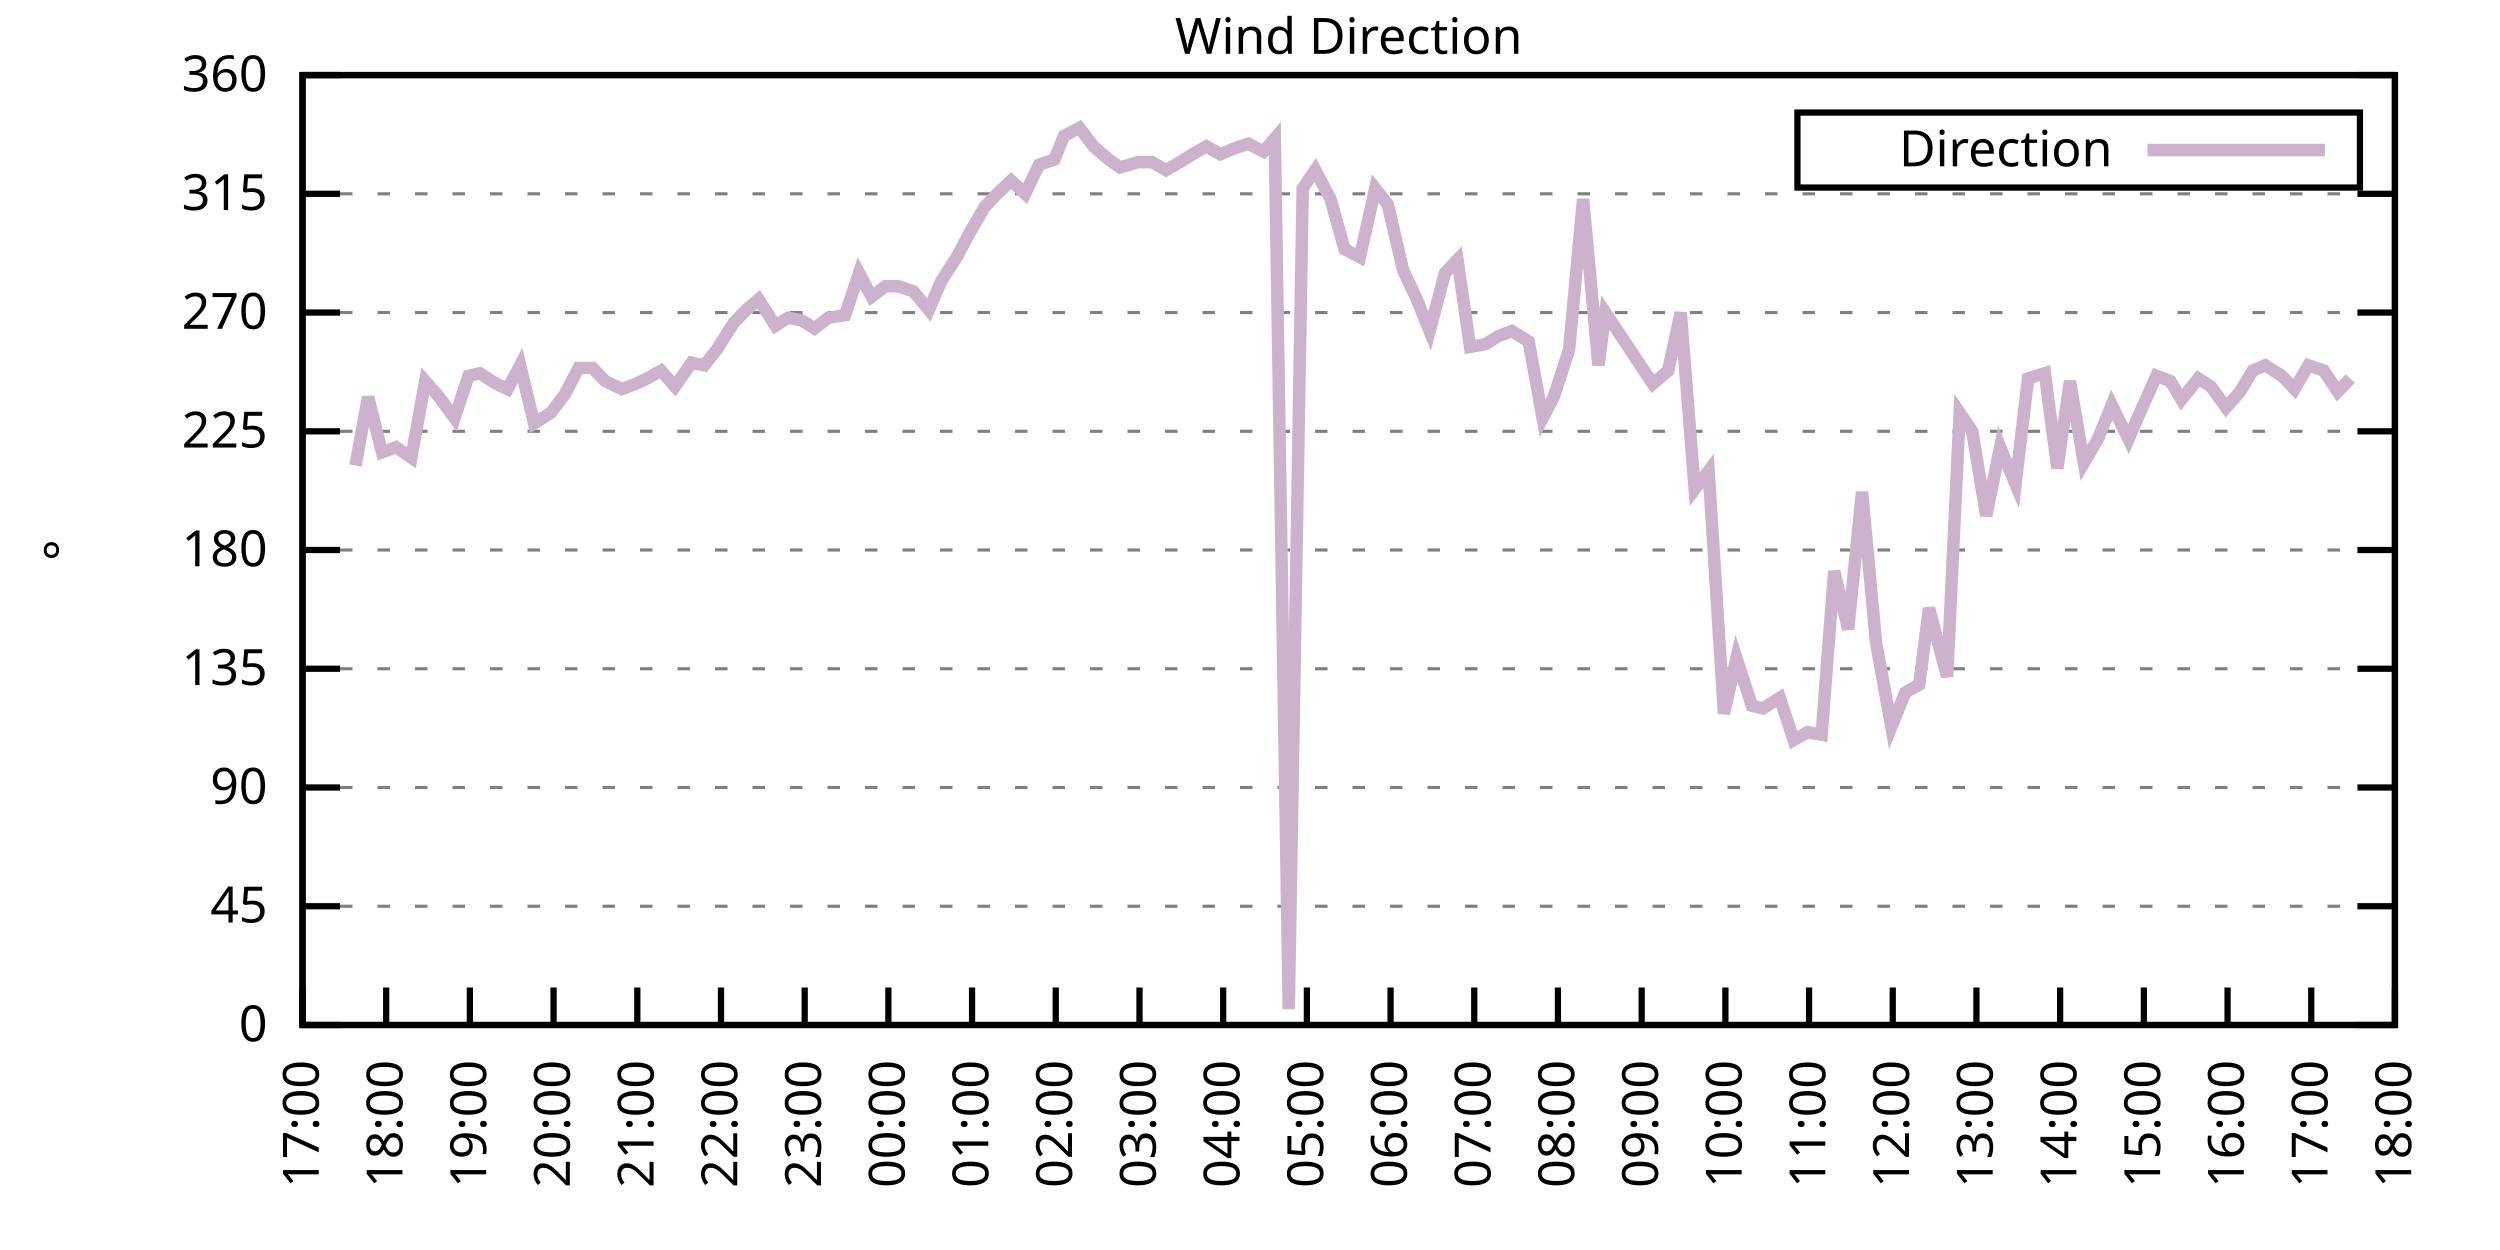
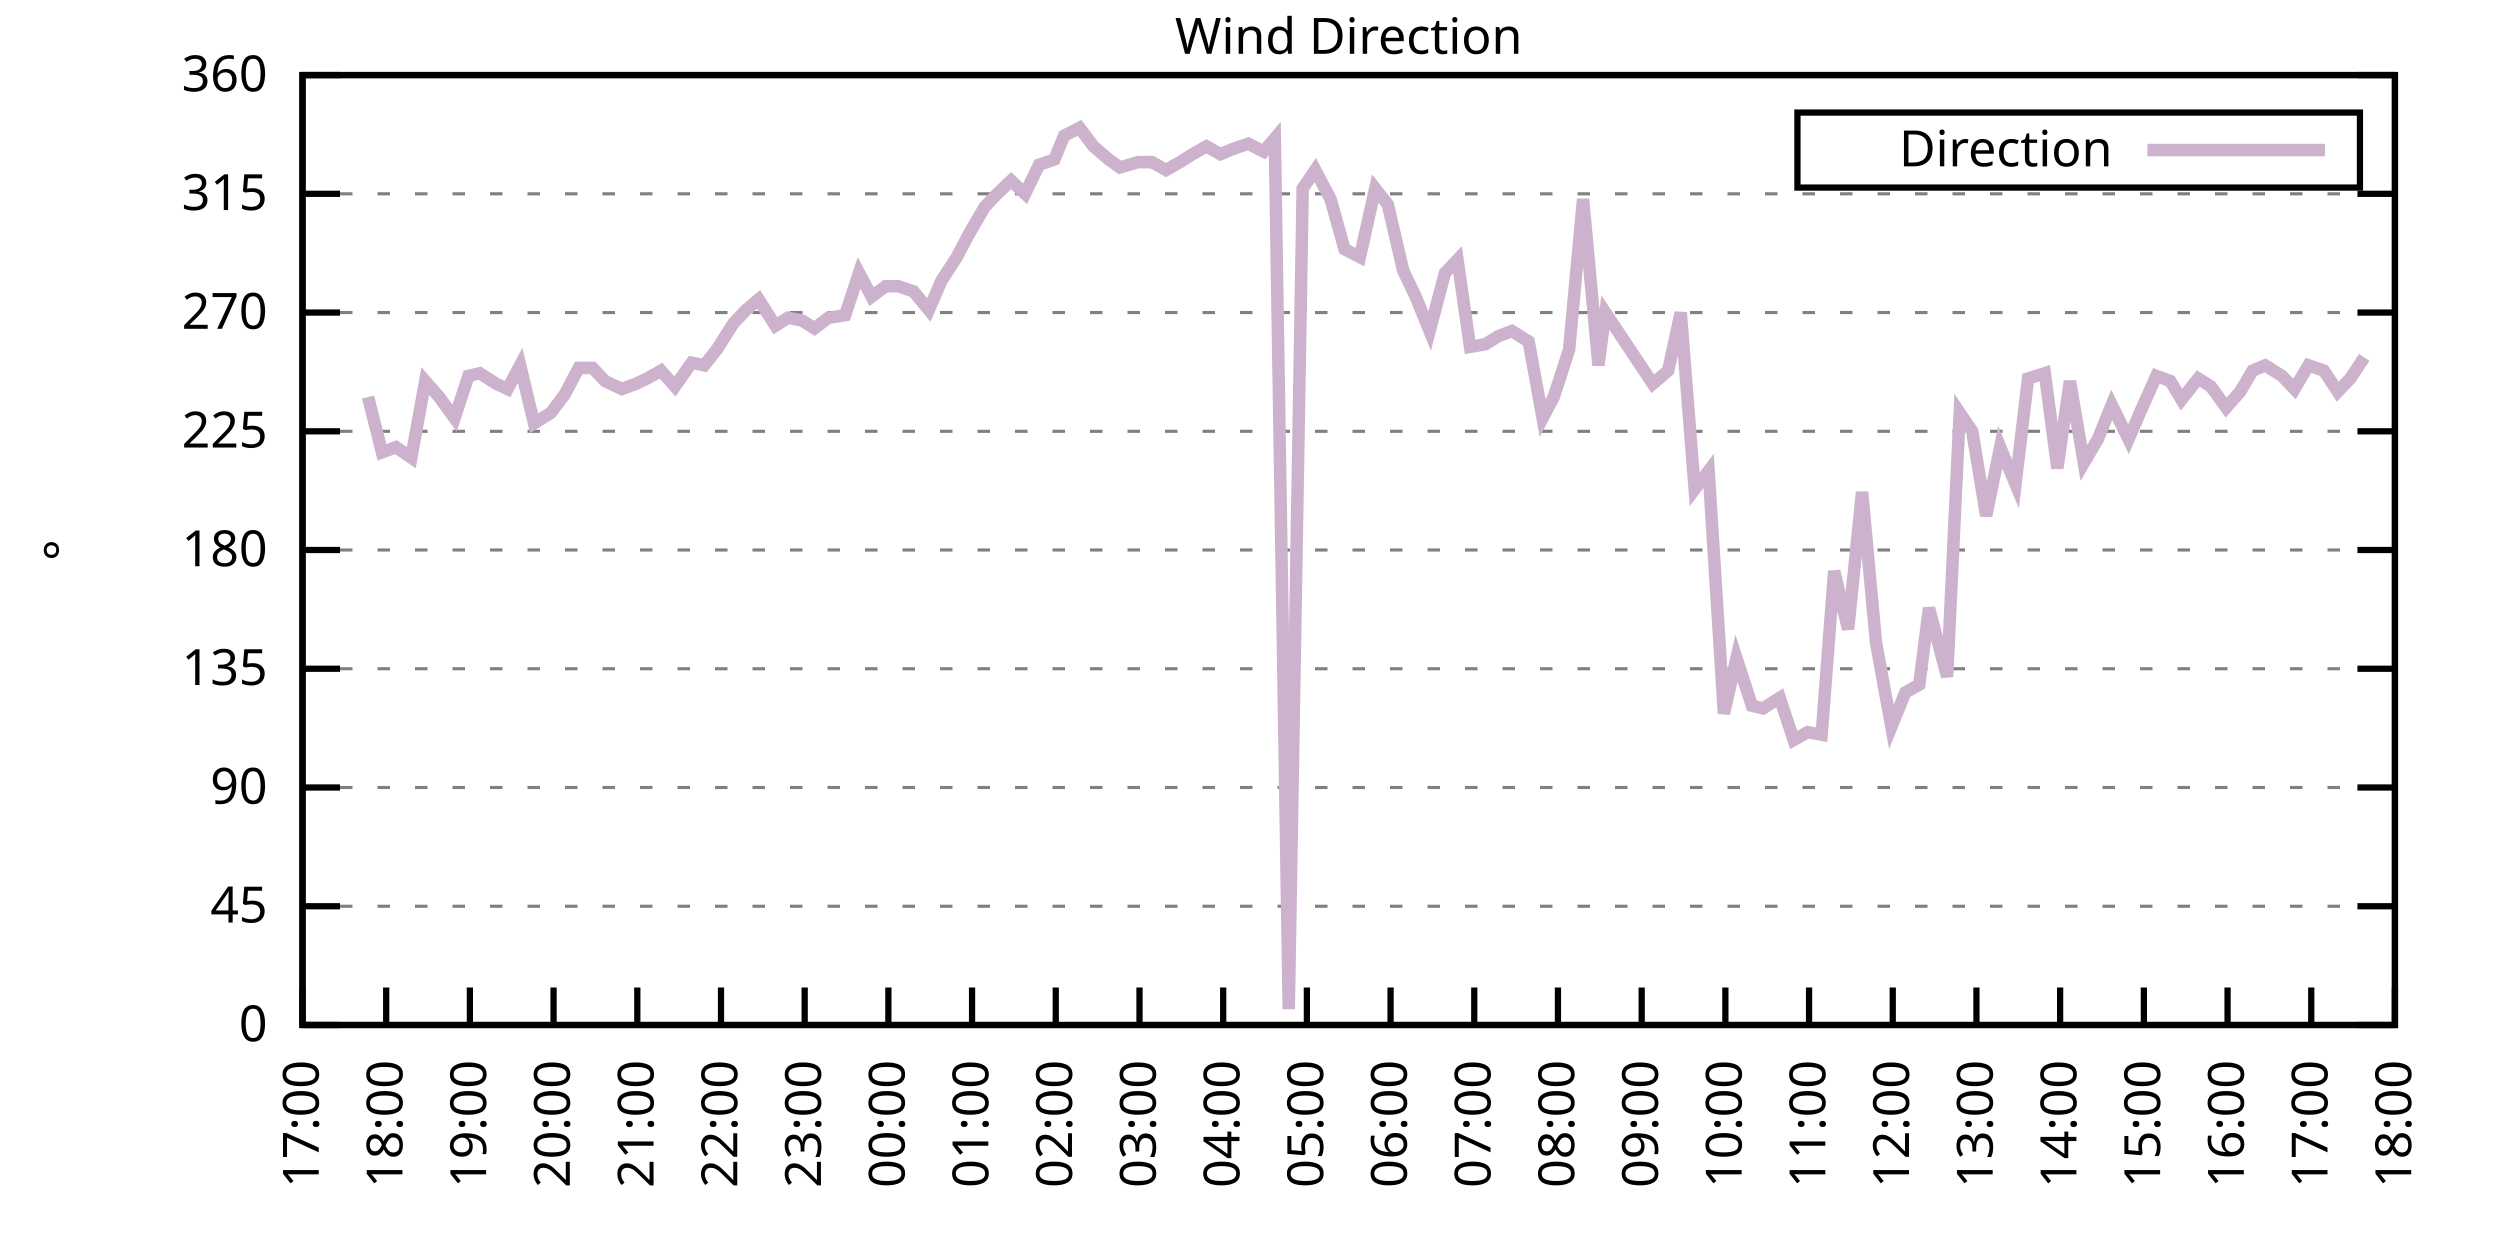
<svg xmlns="http://www.w3.org/2000/svg" xmlns:xlink="http://www.w3.org/1999/xlink" width="400" height="200" viewBox="0 0 400 200">
  <g id="gnuplot_canvas">
    <rect x="0" y="0" width="400" height="200" fill="none" />
    <defs>
      <circle id="gpDot" r="0.5" stroke-width="0.5" stroke="currentColor" />
      <path id="gpPt0" stroke-width="0.333" stroke="currentColor" d="M-1,0 h2 M0,-1 v2" />
      <path id="gpPt1" stroke-width="0.333" stroke="currentColor" d="M-1,-1 L1,1 M1,-1 L-1,1" />
      <path id="gpPt2" stroke-width="0.333" stroke="currentColor" d="M-1,0 L1,0 M0,-1 L0,1 M-1,-1 L1,1 M-1,1 L1,-1" />
      <rect id="gpPt3" stroke-width="0.333" stroke="currentColor" x="-1" y="-1" width="2" height="2" />
      <rect id="gpPt4" stroke-width="0.333" stroke="currentColor" fill="currentColor" x="-1" y="-1" width="2" height="2" />
      <circle id="gpPt5" stroke-width="0.333" stroke="currentColor" cx="0" cy="0" r="1" />
      <use xlink:href="#gpPt5" id="gpPt6" fill="currentColor" stroke="none" />
      <path id="gpPt7" stroke-width="0.333" stroke="currentColor" d="M0,-1.33 L-1.33,0.67 L1.33,0.67 z" />
      <use xlink:href="#gpPt7" id="gpPt8" fill="currentColor" stroke="none" />
      <use xlink:href="#gpPt7" id="gpPt9" stroke="currentColor" transform="rotate(180)" />
      <use xlink:href="#gpPt9" id="gpPt10" fill="currentColor" stroke="none" />
      <use xlink:href="#gpPt3" id="gpPt11" stroke="currentColor" transform="rotate(45)" />
      <use xlink:href="#gpPt11" id="gpPt12" fill="currentColor" stroke="none" />
      <path id="gpPt13" stroke-width="0.333" stroke="currentColor" d="M0,1.330 L1.265,0.411 L0.782,-1.067 L-0.782,-1.076 L-1.265,0.411 z" />
      <use xlink:href="#gpPt13" id="gpPt14" fill="currentColor" stroke="none" />
      <filter id="textbox" filterUnits="objectBoundingBox" x="0" y="0" height="1" width="1">
        <feFlood flood-color="white" flood-opacity="1" result="bgnd" />
        <feComposite in="SourceGraphic" in2="bgnd" operator="atop" />
      </filter>
      <filter id="greybox" filterUnits="objectBoundingBox" x="0" y="0" height="1" width="1">
        <feFlood flood-color="lightgrey" flood-opacity="1" result="grey" />
        <feComposite in="SourceGraphic" in2="grey" operator="atop" />
      </filter>
    </defs>
    <g fill="none" color="white" stroke="currentColor" stroke-width="1.00" stroke-linecap="butt" stroke-linejoin="miter">
</g>
    <g fill="none" color="black" stroke="currentColor" stroke-width="1.00" stroke-linecap="butt" stroke-linejoin="miter">
      <g stroke="none" shape-rendering="crispEdges">
        <polygon fill="rgb(255, 255, 255)" points="48.40,164.00 383.18,164.00 383.18,12.02 48.40,12.02 " />
      </g>
    </g>
    <g fill="none" color="black" stroke="currentColor" stroke-width="1.00" stroke-linecap="butt" stroke-linejoin="miter">
</g>
    <g fill="none" color="black" stroke="black" stroke-width="0.50" stroke-linecap="butt" stroke-linejoin="miter">
</g>
    <g fill="none" color="gray" stroke="currentColor" stroke-width="0.50" stroke-linecap="butt" stroke-linejoin="miter">
      <path stroke="gray" stroke-dasharray="2,4" class="gridline" d="M48.40,164.00 L383.19,164.00  " />
    </g>
    <g fill="none" color="gray" stroke="gray" stroke-width="1.00" stroke-linecap="butt" stroke-linejoin="miter">
</g>
    <g fill="none" color="black" stroke="currentColor" stroke-width="1.00" stroke-linecap="butt" stroke-linejoin="miter">
      <path stroke="black" d="M48.40,164.00 L54.40,164.00 M383.19,164.00 L377.19,164.00  " />
      <g transform="translate(42.80,166.60)" stroke="none" fill="black" font-family="Sans" font-size="8.00" text-anchor="end">
        <text>
          <tspan font-family="Sans"> 0</tspan>
        </text>
      </g>
    </g>
    <g fill="none" color="black" stroke="currentColor" stroke-width="1.00" stroke-linecap="butt" stroke-linejoin="miter">
</g>
    <g fill="none" color="black" stroke="black" stroke-width="0.50" stroke-linecap="butt" stroke-linejoin="miter">
</g>
    <g fill="none" color="gray" stroke="currentColor" stroke-width="0.50" stroke-linecap="butt" stroke-linejoin="miter">
      <path stroke="gray" stroke-dasharray="2,4" class="gridline" d="M48.40,145.00 L383.19,145.00  " />
    </g>
    <g fill="none" color="gray" stroke="gray" stroke-width="1.00" stroke-linecap="butt" stroke-linejoin="miter">
</g>
    <g fill="none" color="black" stroke="currentColor" stroke-width="1.00" stroke-linecap="butt" stroke-linejoin="miter">
      <path stroke="black" d="M48.40,145.00 L54.40,145.00 M383.19,145.00 L377.19,145.00  " />
      <g transform="translate(42.80,147.60)" stroke="none" fill="black" font-family="Sans" font-size="8.00" text-anchor="end">
        <text>
          <tspan font-family="Sans"> 45</tspan>
        </text>
      </g>
    </g>
    <g fill="none" color="black" stroke="currentColor" stroke-width="1.00" stroke-linecap="butt" stroke-linejoin="miter">
</g>
    <g fill="none" color="black" stroke="black" stroke-width="0.50" stroke-linecap="butt" stroke-linejoin="miter">
</g>
    <g fill="none" color="gray" stroke="currentColor" stroke-width="0.50" stroke-linecap="butt" stroke-linejoin="miter">
      <path stroke="gray" stroke-dasharray="2,4" class="gridline" d="M48.40,126.00 L383.19,126.00  " />
    </g>
    <g fill="none" color="gray" stroke="gray" stroke-width="1.00" stroke-linecap="butt" stroke-linejoin="miter">
</g>
    <g fill="none" color="black" stroke="currentColor" stroke-width="1.00" stroke-linecap="butt" stroke-linejoin="miter">
      <path stroke="black" d="M48.40,126.00 L54.40,126.00 M383.19,126.00 L377.19,126.00  " />
      <g transform="translate(42.80,128.60)" stroke="none" fill="black" font-family="Sans" font-size="8.00" text-anchor="end">
        <text>
          <tspan font-family="Sans"> 90</tspan>
        </text>
      </g>
    </g>
    <g fill="none" color="black" stroke="currentColor" stroke-width="1.00" stroke-linecap="butt" stroke-linejoin="miter">
</g>
    <g fill="none" color="black" stroke="black" stroke-width="0.50" stroke-linecap="butt" stroke-linejoin="miter">
</g>
    <g fill="none" color="gray" stroke="currentColor" stroke-width="0.50" stroke-linecap="butt" stroke-linejoin="miter">
      <path stroke="gray" stroke-dasharray="2,4" class="gridline" d="M48.40,107.00 L383.19,107.00  " />
    </g>
    <g fill="none" color="gray" stroke="gray" stroke-width="1.00" stroke-linecap="butt" stroke-linejoin="miter">
</g>
    <g fill="none" color="black" stroke="currentColor" stroke-width="1.00" stroke-linecap="butt" stroke-linejoin="miter">
      <path stroke="black" d="M48.40,107.00 L54.40,107.00 M383.19,107.00 L377.19,107.00  " />
      <g transform="translate(42.80,109.60)" stroke="none" fill="black" font-family="Sans" font-size="8.00" text-anchor="end">
        <text>
          <tspan font-family="Sans"> 135</tspan>
        </text>
      </g>
    </g>
    <g fill="none" color="black" stroke="currentColor" stroke-width="1.00" stroke-linecap="butt" stroke-linejoin="miter">
</g>
    <g fill="none" color="black" stroke="black" stroke-width="0.50" stroke-linecap="butt" stroke-linejoin="miter">
</g>
    <g fill="none" color="gray" stroke="currentColor" stroke-width="0.50" stroke-linecap="butt" stroke-linejoin="miter">
      <path stroke="gray" stroke-dasharray="2,4" class="gridline" d="M48.40,88.00 L383.19,88.00  " />
    </g>
    <g fill="none" color="gray" stroke="gray" stroke-width="1.00" stroke-linecap="butt" stroke-linejoin="miter">
</g>
    <g fill="none" color="black" stroke="currentColor" stroke-width="1.00" stroke-linecap="butt" stroke-linejoin="miter">
      <path stroke="black" d="M48.40,88.00 L54.40,88.00 M383.19,88.00 L377.19,88.00  " />
      <g transform="translate(42.80,90.60)" stroke="none" fill="black" font-family="Sans" font-size="8.00" text-anchor="end">
        <text>
          <tspan font-family="Sans"> 180</tspan>
        </text>
      </g>
    </g>
    <g fill="none" color="black" stroke="currentColor" stroke-width="1.00" stroke-linecap="butt" stroke-linejoin="miter">
</g>
    <g fill="none" color="black" stroke="black" stroke-width="0.50" stroke-linecap="butt" stroke-linejoin="miter">
</g>
    <g fill="none" color="gray" stroke="currentColor" stroke-width="0.50" stroke-linecap="butt" stroke-linejoin="miter">
      <path stroke="gray" stroke-dasharray="2,4" class="gridline" d="M48.40,69.01 L383.19,69.01  " />
    </g>
    <g fill="none" color="gray" stroke="gray" stroke-width="1.00" stroke-linecap="butt" stroke-linejoin="miter">
</g>
    <g fill="none" color="black" stroke="currentColor" stroke-width="1.00" stroke-linecap="butt" stroke-linejoin="miter">
      <path stroke="black" d="M48.40,69.01 L54.40,69.01 M383.19,69.01 L377.19,69.01  " />
      <g transform="translate(42.80,71.61)" stroke="none" fill="black" font-family="Sans" font-size="8.00" text-anchor="end">
        <text>
          <tspan font-family="Sans"> 225</tspan>
        </text>
      </g>
    </g>
    <g fill="none" color="black" stroke="currentColor" stroke-width="1.00" stroke-linecap="butt" stroke-linejoin="miter">
</g>
    <g fill="none" color="black" stroke="black" stroke-width="0.50" stroke-linecap="butt" stroke-linejoin="miter">
</g>
    <g fill="none" color="gray" stroke="currentColor" stroke-width="0.50" stroke-linecap="butt" stroke-linejoin="miter">
      <path stroke="gray" stroke-dasharray="2,4" class="gridline" d="M48.40,50.01 L383.19,50.01  " />
    </g>
    <g fill="none" color="gray" stroke="gray" stroke-width="1.00" stroke-linecap="butt" stroke-linejoin="miter">
</g>
    <g fill="none" color="black" stroke="currentColor" stroke-width="1.00" stroke-linecap="butt" stroke-linejoin="miter">
      <path stroke="black" d="M48.40,50.01 L54.40,50.01 M383.19,50.01 L377.19,50.01  " />
      <g transform="translate(42.80,52.61)" stroke="none" fill="black" font-family="Sans" font-size="8.00" text-anchor="end">
        <text>
          <tspan font-family="Sans"> 270</tspan>
        </text>
      </g>
    </g>
    <g fill="none" color="black" stroke="currentColor" stroke-width="1.00" stroke-linecap="butt" stroke-linejoin="miter">
</g>
    <g fill="none" color="black" stroke="black" stroke-width="0.50" stroke-linecap="butt" stroke-linejoin="miter">
</g>
    <g fill="none" color="gray" stroke="currentColor" stroke-width="0.50" stroke-linecap="butt" stroke-linejoin="miter">
      <path stroke="gray" stroke-dasharray="2,4" class="gridline" d="M48.40,31.01 L383.19,31.01  " />
    </g>
    <g fill="none" color="gray" stroke="gray" stroke-width="1.00" stroke-linecap="butt" stroke-linejoin="miter">
</g>
    <g fill="none" color="black" stroke="currentColor" stroke-width="1.00" stroke-linecap="butt" stroke-linejoin="miter">
      <path stroke="black" d="M48.40,31.01 L54.40,31.01 M383.19,31.01 L377.19,31.01  " />
      <g transform="translate(42.80,33.61)" stroke="none" fill="black" font-family="Sans" font-size="8.00" text-anchor="end">
        <text>
          <tspan font-family="Sans"> 315</tspan>
        </text>
      </g>
    </g>
    <g fill="none" color="black" stroke="currentColor" stroke-width="1.00" stroke-linecap="butt" stroke-linejoin="miter">
</g>
    <g fill="none" color="black" stroke="black" stroke-width="0.50" stroke-linecap="butt" stroke-linejoin="miter">
</g>
    <g fill="none" color="gray" stroke="currentColor" stroke-width="0.50" stroke-linecap="butt" stroke-linejoin="miter">
      <path stroke="gray" stroke-dasharray="2,4" class="gridline" d="M48.40,12.01 L383.19,12.01  " />
    </g>
    <g fill="none" color="gray" stroke="gray" stroke-width="1.00" stroke-linecap="butt" stroke-linejoin="miter">
</g>
    <g fill="none" color="black" stroke="currentColor" stroke-width="1.00" stroke-linecap="butt" stroke-linejoin="miter">
      <path stroke="black" d="M48.40,12.01 L54.40,12.01 M383.19,12.01 L377.19,12.01  " />
      <g transform="translate(42.80,14.61)" stroke="none" fill="black" font-family="Sans" font-size="8.00" text-anchor="end">
        <text>
          <tspan font-family="Sans"> 360</tspan>
        </text>
      </g>
    </g>
    <g fill="none" color="black" stroke="currentColor" stroke-width="1.00" stroke-linecap="butt" stroke-linejoin="miter">
      <path stroke="black" d="M48.40,164.00 L48.40,158.00  " />
      <g transform="translate(51.00,169.60) rotate(270.00)" stroke="none" fill="black" font-family="Sans" font-size="8.00" text-anchor="end">
        <text>
          <tspan font-family="Sans">17:00</tspan>
        </text>
      </g>
    </g>
    <g fill="none" color="black" stroke="currentColor" stroke-width="1.00" stroke-linecap="butt" stroke-linejoin="miter">
      <path stroke="black" d="M61.79,164.00 L61.79,158.00  " />
      <g transform="translate(64.39,169.60) rotate(270.00)" stroke="none" fill="black" font-family="Sans" font-size="8.00" text-anchor="end">
        <text>
          <tspan font-family="Sans">18:00</tspan>
        </text>
      </g>
    </g>
    <g fill="none" color="black" stroke="currentColor" stroke-width="1.00" stroke-linecap="butt" stroke-linejoin="miter">
      <path stroke="black" d="M75.18,164.00 L75.18,158.00  " />
      <g transform="translate(77.78,169.60) rotate(270.00)" stroke="none" fill="black" font-family="Sans" font-size="8.00" text-anchor="end">
        <text>
          <tspan font-family="Sans">19:00</tspan>
        </text>
      </g>
    </g>
    <g fill="none" color="black" stroke="currentColor" stroke-width="1.00" stroke-linecap="butt" stroke-linejoin="miter">
      <path stroke="black" d="M88.57,164.00 L88.57,158.00  " />
      <g transform="translate(91.17,169.60) rotate(270.00)" stroke="none" fill="black" font-family="Sans" font-size="8.00" text-anchor="end">
        <text>
          <tspan font-family="Sans">20:00</tspan>
        </text>
      </g>
    </g>
    <g fill="none" color="black" stroke="currentColor" stroke-width="1.00" stroke-linecap="butt" stroke-linejoin="miter">
      <path stroke="black" d="M101.97,164.00 L101.97,158.00  " />
      <g transform="translate(104.57,169.60) rotate(270.00)" stroke="none" fill="black" font-family="Sans" font-size="8.00" text-anchor="end">
        <text>
          <tspan font-family="Sans">21:00</tspan>
        </text>
      </g>
    </g>
    <g fill="none" color="black" stroke="currentColor" stroke-width="1.00" stroke-linecap="butt" stroke-linejoin="miter">
      <path stroke="black" d="M115.36,164.00 L115.36,158.00  " />
      <g transform="translate(117.96,169.60) rotate(270.00)" stroke="none" fill="black" font-family="Sans" font-size="8.00" text-anchor="end">
        <text>
          <tspan font-family="Sans">22:00</tspan>
        </text>
      </g>
    </g>
    <g fill="none" color="black" stroke="currentColor" stroke-width="1.00" stroke-linecap="butt" stroke-linejoin="miter">
      <path stroke="black" d="M128.75,164.00 L128.75,158.00  " />
      <g transform="translate(131.35,169.60) rotate(270.00)" stroke="none" fill="black" font-family="Sans" font-size="8.00" text-anchor="end">
        <text>
          <tspan font-family="Sans">23:00</tspan>
        </text>
      </g>
    </g>
    <g fill="none" color="black" stroke="currentColor" stroke-width="1.00" stroke-linecap="butt" stroke-linejoin="miter">
      <path stroke="black" d="M142.14,164.00 L142.14,158.00  " />
      <g transform="translate(144.74,169.60) rotate(270.00)" stroke="none" fill="black" font-family="Sans" font-size="8.00" text-anchor="end">
        <text>
          <tspan font-family="Sans">00:00</tspan>
        </text>
      </g>
    </g>
    <g fill="none" color="black" stroke="currentColor" stroke-width="1.00" stroke-linecap="butt" stroke-linejoin="miter">
      <path stroke="black" d="M155.53,164.00 L155.53,158.00  " />
      <g transform="translate(158.13,169.60) rotate(270.00)" stroke="none" fill="black" font-family="Sans" font-size="8.00" text-anchor="end">
        <text>
          <tspan font-family="Sans">01:00</tspan>
        </text>
      </g>
    </g>
    <g fill="none" color="black" stroke="currentColor" stroke-width="1.00" stroke-linecap="butt" stroke-linejoin="miter">
      <path stroke="black" d="M168.92,164.00 L168.92,158.00  " />
      <g transform="translate(171.52,169.60) rotate(270.00)" stroke="none" fill="black" font-family="Sans" font-size="8.00" text-anchor="end">
        <text>
          <tspan font-family="Sans">02:00</tspan>
        </text>
      </g>
    </g>
    <g fill="none" color="black" stroke="currentColor" stroke-width="1.00" stroke-linecap="butt" stroke-linejoin="miter">
      <path stroke="black" d="M182.32,164.00 L182.32,158.00  " />
      <g transform="translate(184.92,169.60) rotate(270.00)" stroke="none" fill="black" font-family="Sans" font-size="8.00" text-anchor="end">
        <text>
          <tspan font-family="Sans">03:00</tspan>
        </text>
      </g>
    </g>
    <g fill="none" color="black" stroke="currentColor" stroke-width="1.00" stroke-linecap="butt" stroke-linejoin="miter">
      <path stroke="black" d="M195.71,164.00 L195.71,158.00  " />
      <g transform="translate(198.31,169.60) rotate(270.00)" stroke="none" fill="black" font-family="Sans" font-size="8.00" text-anchor="end">
        <text>
          <tspan font-family="Sans">04:00</tspan>
        </text>
      </g>
    </g>
    <g fill="none" color="black" stroke="currentColor" stroke-width="1.00" stroke-linecap="butt" stroke-linejoin="miter">
      <path stroke="black" d="M209.10,164.00 L209.10,158.00  " />
      <g transform="translate(211.70,169.60) rotate(270.00)" stroke="none" fill="black" font-family="Sans" font-size="8.00" text-anchor="end">
        <text>
          <tspan font-family="Sans">05:00</tspan>
        </text>
      </g>
    </g>
    <g fill="none" color="black" stroke="currentColor" stroke-width="1.00" stroke-linecap="butt" stroke-linejoin="miter">
      <path stroke="black" d="M222.49,164.00 L222.49,158.00  " />
      <g transform="translate(225.09,169.60) rotate(270.00)" stroke="none" fill="black" font-family="Sans" font-size="8.00" text-anchor="end">
        <text>
          <tspan font-family="Sans">06:00</tspan>
        </text>
      </g>
    </g>
    <g fill="none" color="black" stroke="currentColor" stroke-width="1.00" stroke-linecap="butt" stroke-linejoin="miter">
      <path stroke="black" d="M235.88,164.00 L235.88,158.00  " />
      <g transform="translate(238.48,169.60) rotate(270.00)" stroke="none" fill="black" font-family="Sans" font-size="8.00" text-anchor="end">
        <text>
          <tspan font-family="Sans">07:00</tspan>
        </text>
      </g>
    </g>
    <g fill="none" color="black" stroke="currentColor" stroke-width="1.00" stroke-linecap="butt" stroke-linejoin="miter">
      <path stroke="black" d="M249.27,164.00 L249.27,158.00  " />
      <g transform="translate(251.87,169.60) rotate(270.00)" stroke="none" fill="black" font-family="Sans" font-size="8.00" text-anchor="end">
        <text>
          <tspan font-family="Sans">08:00</tspan>
        </text>
      </g>
    </g>
    <g fill="none" color="black" stroke="currentColor" stroke-width="1.00" stroke-linecap="butt" stroke-linejoin="miter">
      <path stroke="black" d="M262.67,164.00 L262.67,158.00  " />
      <g transform="translate(265.27,169.60) rotate(270.00)" stroke="none" fill="black" font-family="Sans" font-size="8.00" text-anchor="end">
        <text>
          <tspan font-family="Sans">09:00</tspan>
        </text>
      </g>
    </g>
    <g fill="none" color="black" stroke="currentColor" stroke-width="1.00" stroke-linecap="butt" stroke-linejoin="miter">
      <path stroke="black" d="M276.06,164.00 L276.06,158.00  " />
      <g transform="translate(278.66,169.60) rotate(270.00)" stroke="none" fill="black" font-family="Sans" font-size="8.00" text-anchor="end">
        <text>
          <tspan font-family="Sans">10:00</tspan>
        </text>
      </g>
    </g>
    <g fill="none" color="black" stroke="currentColor" stroke-width="1.00" stroke-linecap="butt" stroke-linejoin="miter">
      <path stroke="black" d="M289.45,164.00 L289.45,158.00  " />
      <g transform="translate(292.05,169.60) rotate(270.00)" stroke="none" fill="black" font-family="Sans" font-size="8.00" text-anchor="end">
        <text>
          <tspan font-family="Sans">11:00</tspan>
        </text>
      </g>
    </g>
    <g fill="none" color="black" stroke="currentColor" stroke-width="1.00" stroke-linecap="butt" stroke-linejoin="miter">
      <path stroke="black" d="M302.84,164.00 L302.84,158.00  " />
      <g transform="translate(305.44,169.60) rotate(270.00)" stroke="none" fill="black" font-family="Sans" font-size="8.00" text-anchor="end">
        <text>
          <tspan font-family="Sans">12:00</tspan>
        </text>
      </g>
    </g>
    <g fill="none" color="black" stroke="currentColor" stroke-width="1.00" stroke-linecap="butt" stroke-linejoin="miter">
      <path stroke="black" d="M316.23,164.00 L316.23,158.00  " />
      <g transform="translate(318.83,169.60) rotate(270.00)" stroke="none" fill="black" font-family="Sans" font-size="8.00" text-anchor="end">
        <text>
          <tspan font-family="Sans">13:00</tspan>
        </text>
      </g>
    </g>
    <g fill="none" color="black" stroke="currentColor" stroke-width="1.00" stroke-linecap="butt" stroke-linejoin="miter">
      <path stroke="black" d="M329.62,164.00 L329.62,158.00  " />
      <g transform="translate(332.22,169.60) rotate(270.00)" stroke="none" fill="black" font-family="Sans" font-size="8.00" text-anchor="end">
        <text>
          <tspan font-family="Sans">14:00</tspan>
        </text>
      </g>
    </g>
    <g fill="none" color="black" stroke="currentColor" stroke-width="1.00" stroke-linecap="butt" stroke-linejoin="miter">
      <path stroke="black" d="M343.02,164.00 L343.02,158.00  " />
      <g transform="translate(345.62,169.60) rotate(270.00)" stroke="none" fill="black" font-family="Sans" font-size="8.00" text-anchor="end">
        <text>
          <tspan font-family="Sans">15:00</tspan>
        </text>
      </g>
    </g>
    <g fill="none" color="black" stroke="currentColor" stroke-width="1.00" stroke-linecap="butt" stroke-linejoin="miter">
      <path stroke="black" d="M356.41,164.00 L356.41,158.00  " />
      <g transform="translate(359.01,169.60) rotate(270.00)" stroke="none" fill="black" font-family="Sans" font-size="8.00" text-anchor="end">
        <text>
          <tspan font-family="Sans">16:00</tspan>
        </text>
      </g>
    </g>
    <g fill="none" color="black" stroke="currentColor" stroke-width="1.00" stroke-linecap="butt" stroke-linejoin="miter">
      <path stroke="black" d="M369.80,164.00 L369.80,158.00  " />
      <g transform="translate(372.40,169.60) rotate(270.00)" stroke="none" fill="black" font-family="Sans" font-size="8.00" text-anchor="end">
        <text>
          <tspan font-family="Sans">17:00</tspan>
        </text>
      </g>
    </g>
    <g fill="none" color="black" stroke="currentColor" stroke-width="1.00" stroke-linecap="butt" stroke-linejoin="miter">
      <path stroke="black" d="M383.19,164.00 L383.19,158.00  " />
      <g transform="translate(385.79,169.60) rotate(270.00)" stroke="none" fill="black" font-family="Sans" font-size="8.00" text-anchor="end">
        <text>
          <tspan font-family="Sans">18:00</tspan>
        </text>
      </g>
    </g>
    <g fill="none" color="black" stroke="currentColor" stroke-width="1.00" stroke-linecap="butt" stroke-linejoin="miter">
</g>
    <g fill="none" color="black" stroke="currentColor" stroke-width="1.00" stroke-linecap="butt" stroke-linejoin="miter">
      <path stroke="black" d="M48.40,12.01 L48.40,164.00 L383.19,164.00 L383.19,12.01 L48.40,12.01 Z  " />
    </g>
    <g fill="none" color="black" stroke="currentColor" stroke-width="1.00" stroke-linecap="butt" stroke-linejoin="miter">
</g>
    <g fill="none" color="black" stroke="currentColor" stroke-width="1.00" stroke-linecap="butt" stroke-linejoin="miter">
      <path stroke="black" d="M287.59,30.01 L287.59,18.01 L377.59,18.01 L377.59,30.01 L287.59,30.01 Z  " />
    </g>
    <g id="Wind_direction_plot_1">
      <g fill="none" color="white" stroke="black" stroke-width="2.00" stroke-linecap="butt" stroke-linejoin="miter">
</g>
      <g fill="none" color="black" stroke="currentColor" stroke-width="2.00" stroke-linecap="butt" stroke-linejoin="miter">
        <g transform="translate(337.99,26.61)" stroke="none" fill="black" font-family="Sans" font-size="8.00" text-anchor="end">
          <text>
            <tspan font-family="Sans">Direction</tspan>
          </text>
        </g>
      </g>
      <g fill="none" color="black" stroke="currentColor" stroke-width="2.00" stroke-linecap="butt" stroke-linejoin="miter">
-         <path stroke="rgb(204, 178, 204)" d="M343.59,24.01 L371.99,24.01 M56.88,74.49 L58.89,63.52 L61.12,72.38 L63.35,71.54 L65.81,73.23 L68.04,60.98   L70.27,63.52 L72.73,66.90 L74.96,60.14 L76.75,59.72 L79.42,61.41 L81.21,62.25 L83.22,58.45 L85.45,67.74   L88.13,66.05 L90.36,63.10 L92.59,58.87 L94.82,58.87 L96.83,60.98 L99.51,62.25 L101.74,61.41 L103.53,60.56   L105.76,59.30 L107.99,61.83 L110.67,58.03 L112.68,58.45 L114.69,55.92 L117.37,51.70 L119.38,49.59 L121.38,47.90   L124.06,52.12 L126.07,50.85 L128.30,51.27 L130.31,52.54 L132.54,50.85 L135.22,50.43 L137.45,43.67 L139.46,47.47   L141.69,45.79 L143.70,45.79 L146.16,46.63 L148.61,49.59 L150.62,44.94 L153.08,41.14 L155.09,37.34 L157.54,33.12   L159.55,31.01 L161.78,28.90 L164.01,31.01 L166.25,26.36 L168.70,25.52 L170.26,21.72 L172.72,20.45 L174.95,23.41   L177.41,25.52 L179.19,26.79 L182.09,25.94 L184.32,25.94 L186.56,27.21 L188.79,25.94 L190.80,24.68 L193.03,23.41   L195.26,24.68 L197.27,23.83 L199.73,22.99 L202.18,24.25 L203.97,22.14 L206.20,161.47 L208.43,30.16 L210.44,27.21   L212.89,31.85 L215.13,39.87 L217.58,41.14 L220.04,30.16 L222.04,32.70 L224.50,43.25 L226.51,47.47 L228.74,52.96   L231.20,43.67 L233.20,41.56 L235.21,55.50 L237.67,55.07 L239.68,53.81 L241.91,52.96 L244.59,54.65 L246.82,66.90   L248.60,63.52 L251.06,55.92 L253.29,31.85 L255.75,58.45 L256.86,50.01 L264.45,61.41 L266.91,59.30 L268.92,50.01   L271.15,78.29 L273.38,75.34 L275.83,114.18 L277.84,105.31 L280.30,112.91 L282.08,113.34 L284.76,111.65 L286.99,118.40   L289.23,117.14 L291.46,117.56 L293.47,91.38 L295.70,100.67 L297.93,78.72 L300.16,102.78 L302.62,116.29 L304.85,110.80   L307.08,109.54 L308.64,97.29 L311.54,108.27 L313.55,66.05 L315.56,69.01 L317.79,82.52 L320.03,71.54 L322.48,77.45   L324.49,60.56 L327.17,59.72 L329.18,74.92 L331.19,60.98 L333.42,74.07 L335.65,70.27 L337.88,64.78 L340.56,70.27   L342.57,65.63 L345.02,60.14 L347.26,60.98 L349.04,63.94 L351.72,60.56 L353.73,61.83 L356.18,65.21 L358.42,62.67   L360.42,59.30 L362.43,58.45 L365.11,60.14 L367.12,62.25 L369.35,58.45 L371.81,59.30 L374.04,62.67 L376.05,60.56    " />
+         <path stroke="rgb(204, 178, 204)" d="M343.59,24.01 L371.99,24.01 M58.89,63.52 L61.12,72.38 L63.35,71.54 L65.81,73.23 L68.04,60.98 L70.27,63.52   L72.73,66.90 L74.96,60.14 L76.75,59.72 L79.42,61.41 L81.21,62.25 L83.22,58.45 L85.45,67.74 L88.13,66.05   L90.36,63.10 L92.59,58.87 L94.82,58.87 L96.83,60.98 L99.51,62.25 L101.74,61.41 L103.53,60.56 L105.76,59.30   L107.99,61.83 L110.67,58.03 L112.68,58.45 L114.69,55.92 L117.37,51.70 L119.38,49.59 L121.38,47.90 L124.06,52.12   L126.07,50.85 L128.30,51.27 L130.31,52.54 L132.54,50.85 L135.22,50.43 L137.45,43.67 L139.46,47.47 L141.69,45.79   L143.70,45.79 L146.16,46.63 L148.61,49.59 L150.62,44.94 L153.08,41.14 L155.09,37.34 L157.54,33.12 L159.55,31.01   L161.78,28.90 L164.01,31.01 L166.25,26.36 L168.70,25.52 L170.26,21.72 L172.72,20.45 L174.95,23.41 L177.41,25.52   L179.19,26.79 L182.09,25.94 L184.32,25.94 L186.56,27.21 L188.79,25.94 L190.80,24.68 L193.03,23.41 L195.26,24.68   L197.27,23.83 L199.73,22.99 L202.18,24.25 L203.97,22.14 L206.20,161.47 L208.43,30.16 L210.44,27.21 L212.89,31.85   L215.13,39.87 L217.58,41.14 L220.04,30.16 L222.04,32.70 L224.50,43.25 L226.51,47.47 L228.74,52.96 L231.20,43.67   L233.20,41.56 L235.21,55.50 L237.67,55.07 L239.68,53.81 L241.91,52.96 L244.59,54.65 L246.82,66.90 L248.60,63.52   L251.06,55.92 L253.29,31.85 L255.75,58.45 L256.86,50.01 L264.45,61.41 L266.91,59.30 L268.92,50.01 L271.15,78.29   L273.38,75.34 L275.83,114.18 L277.84,105.31 L280.30,112.91 L282.08,113.34 L284.76,111.65 L286.99,118.40 L289.23,117.14   L291.46,117.56 L293.47,91.38 L295.70,100.67 L297.93,78.72 L300.16,102.78 L302.62,116.29 L304.85,110.80 L307.08,109.54   L308.64,97.29 L311.54,108.27 L313.55,66.05 L315.56,69.01 L317.79,82.52 L320.03,71.54 L322.48,77.45 L324.49,60.56   L327.17,59.72 L329.18,74.92 L331.19,60.98 L333.42,74.07 L335.65,70.27 L337.88,64.78 L340.56,70.27 L342.57,65.63   L345.02,60.14 L347.26,60.98 L349.04,63.94 L351.72,60.56 L353.73,61.83 L356.18,65.21 L358.42,62.67 L360.42,59.30   L362.43,58.45 L365.11,60.14 L367.12,62.25 L369.35,58.45 L371.81,59.30 L374.04,62.67 L376.05,60.56 L378.28,57.18    " />
      </g>
    </g>
    <g fill="none" color="black" stroke="currentColor" stroke-width="2.00" stroke-linecap="butt" stroke-linejoin="miter">
</g>
    <g fill="none" color="black" stroke="black" stroke-width="1.00" stroke-linecap="butt" stroke-linejoin="miter">
</g>
    <g fill="none" color="black" stroke="currentColor" stroke-width="1.00" stroke-linecap="butt" stroke-linejoin="miter">
      <path stroke="black" d="M48.40,12.01 L48.40,164.00 L383.19,164.00 L383.19,12.01 L48.40,12.01 Z  " />
      <g transform="translate(12.80,88.01) rotate(270.00)" stroke="none" fill="black" font-family="Sans" font-size="8.00" text-anchor="middle">
        <text>
          <tspan font-family="Sans">°</tspan>
        </text>
      </g>
    </g>
    <g fill="none" color="black" stroke="currentColor" stroke-width="1.00" stroke-linecap="butt" stroke-linejoin="miter">
</g>
    <g fill="none" color="black" stroke="currentColor" stroke-width="1.00" stroke-linecap="butt" stroke-linejoin="miter">
      <g transform="translate(215.79,8.61)" stroke="none" fill="black" font-family="Sans" font-size="8.00" text-anchor="middle">
        <text>
          <tspan font-family="Sans">Wind Direction</tspan>
        </text>
      </g>
    </g>
    <g fill="none" color="black" stroke="currentColor" stroke-width="1.00" stroke-linecap="butt" stroke-linejoin="miter">
</g>
  </g>
</svg>
